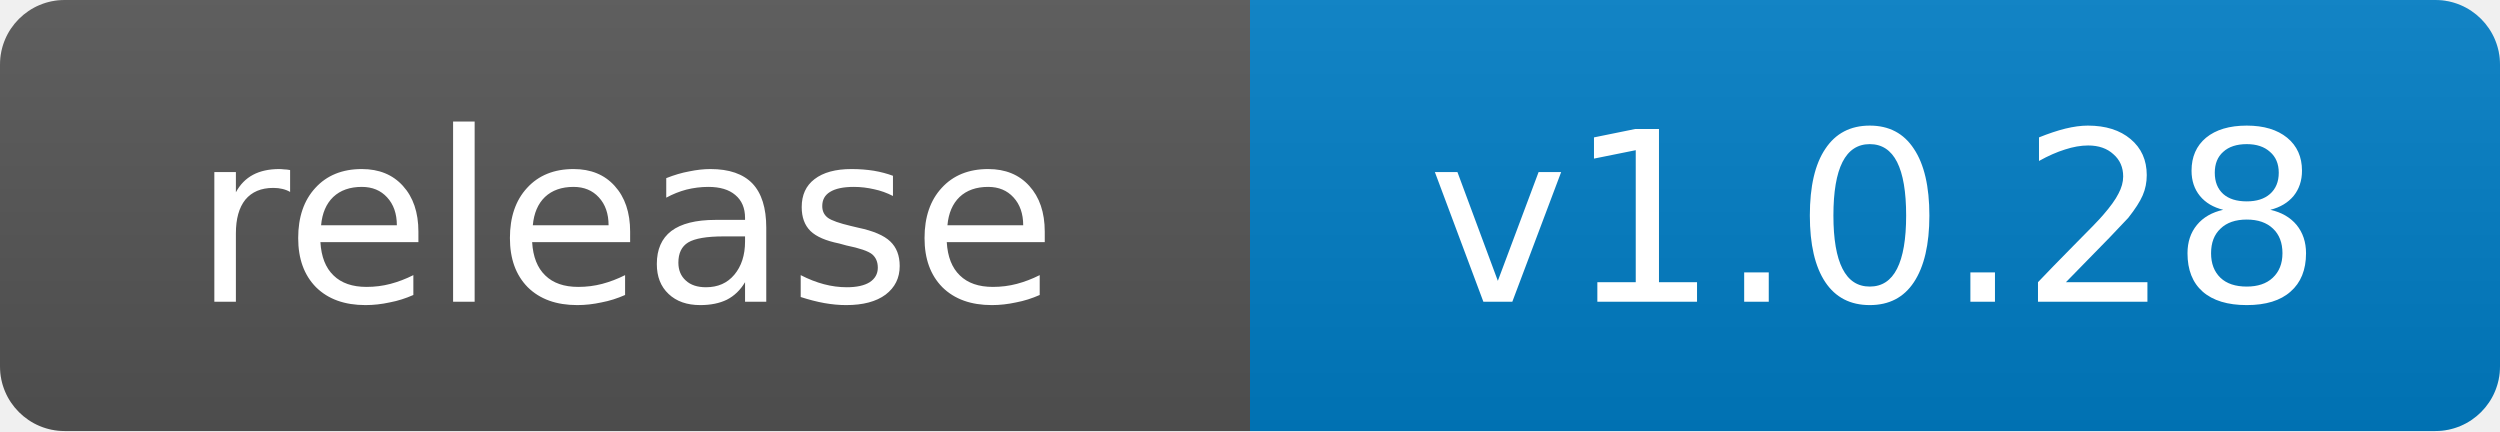
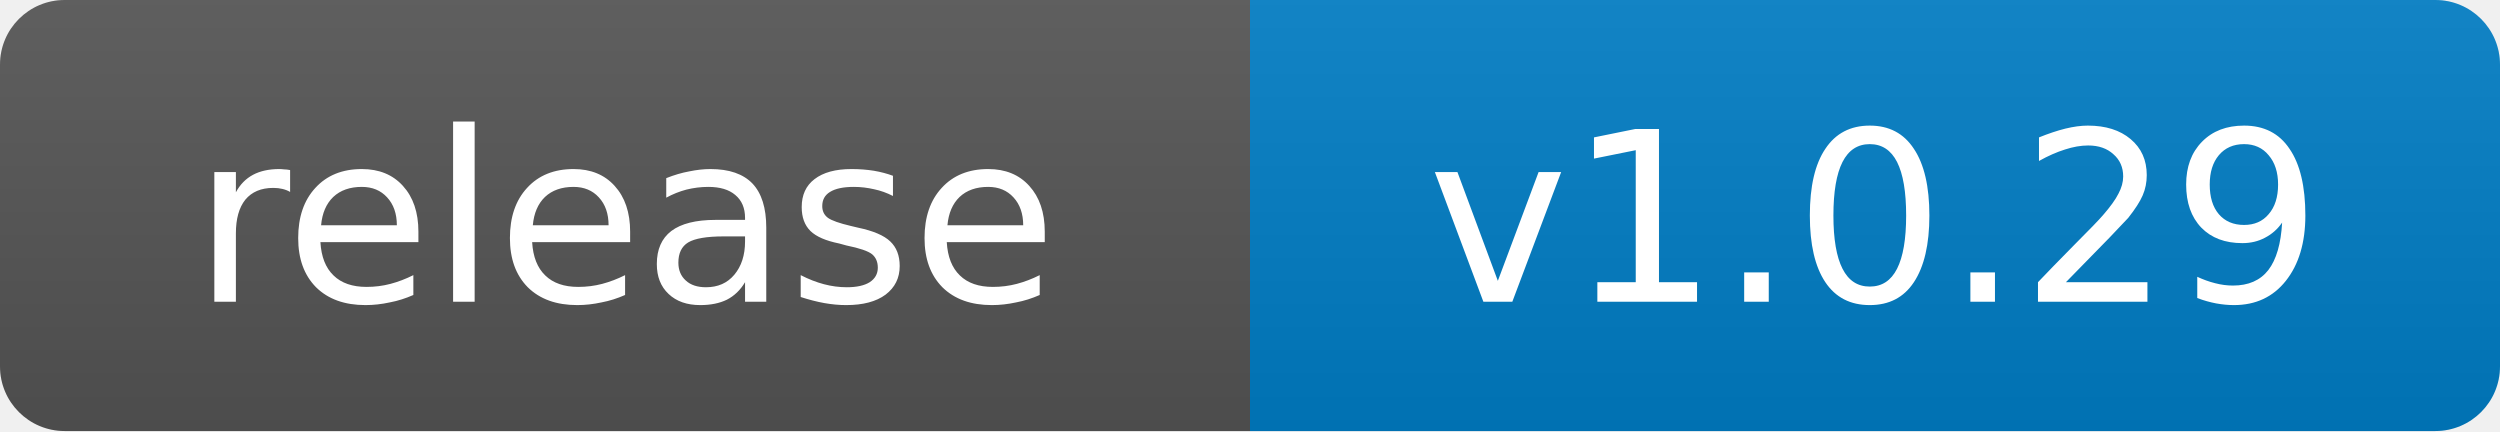
- <svg xmlns="http://www.w3.org/2000/svg" width="116" height="20" role="img" aria-label="release: v1.0.28">
+ <svg xmlns="http://www.w3.org/2000/svg" width="116" height="20" role="img" aria-label="release: v1.0.29">
  <linearGradient id="s" x2="0" y2="100%">
    <stop offset="0" stop-color="#bbb" stop-opacity=".1" />
    <stop offset="1" stop-opacity=".1" />
  </linearGradient>
  <clipPath id="r">
    <rect width="116" height="20" rx="3" fill="#fff" />
  </clipPath>
  <g clip-path="url(#r)">
    <rect width="58" height="20" fill="#555" />
    <rect x="58" width="58" height="20" fill="#007ec6" />
    <rect width="116" height="20" fill="url(#s)" />
  </g>
  <g fill="#fff" text-anchor="middle" font-family="Verdana,Geneva,DejaVu Sans,sans-serif" font-size="11">
    <text x="29.0" y="14">release</text>
-     <text x="87.0" y="14">v1.0.28</text>
+     <text x="87.0" y="14">v1.0.29</text>
  </g>
</svg>
